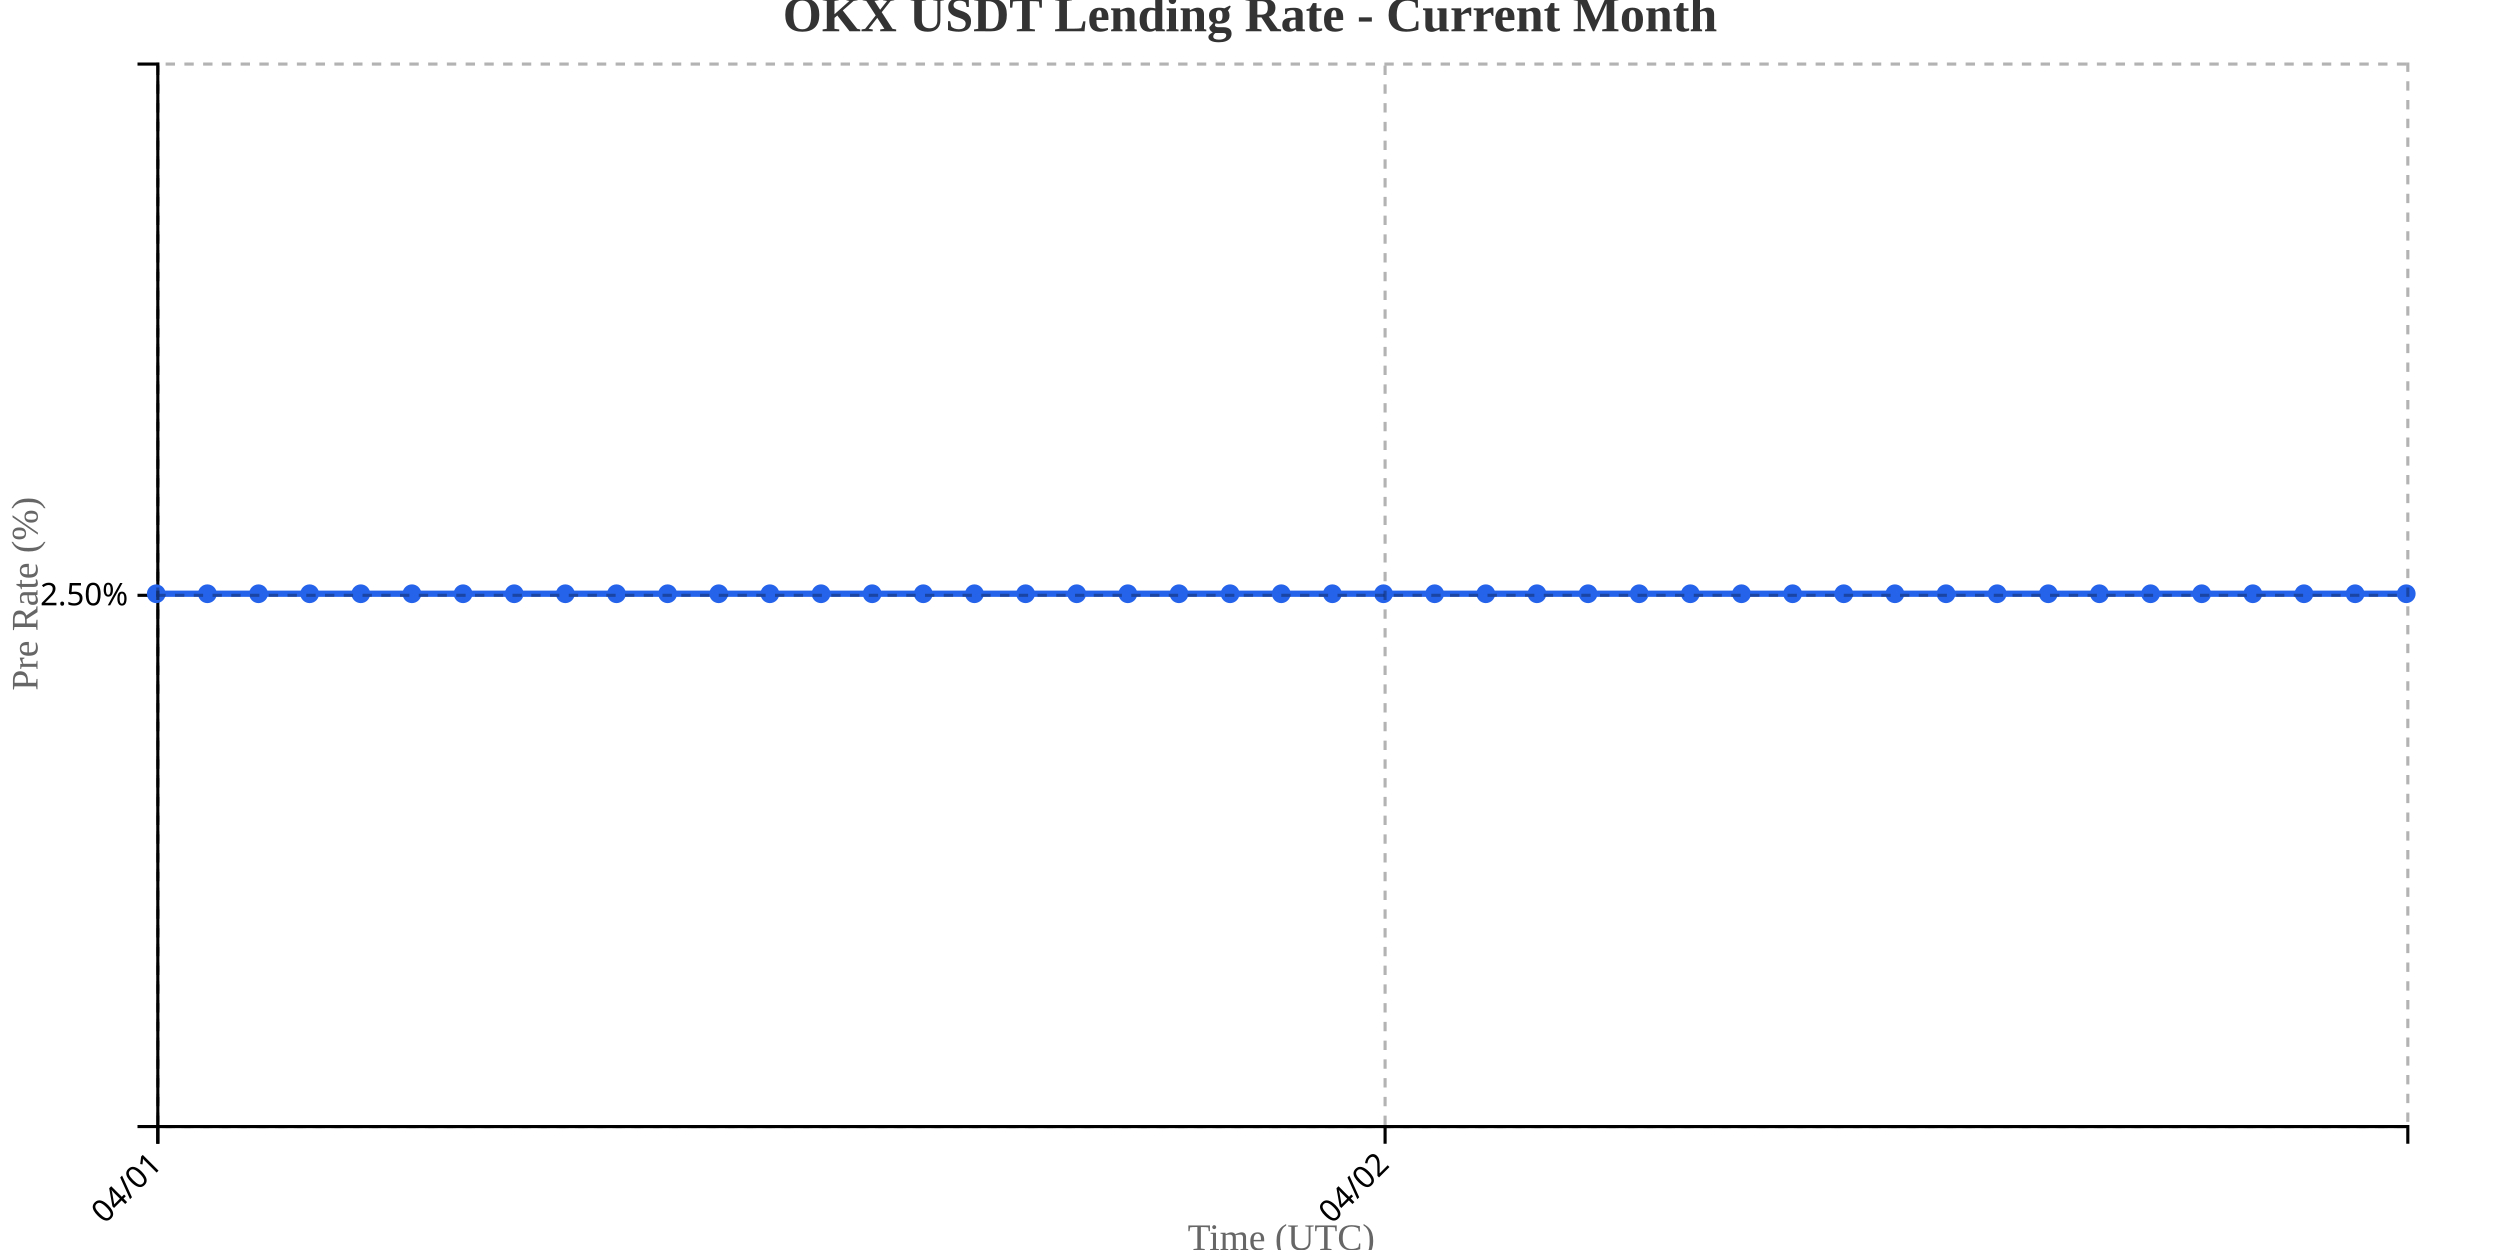
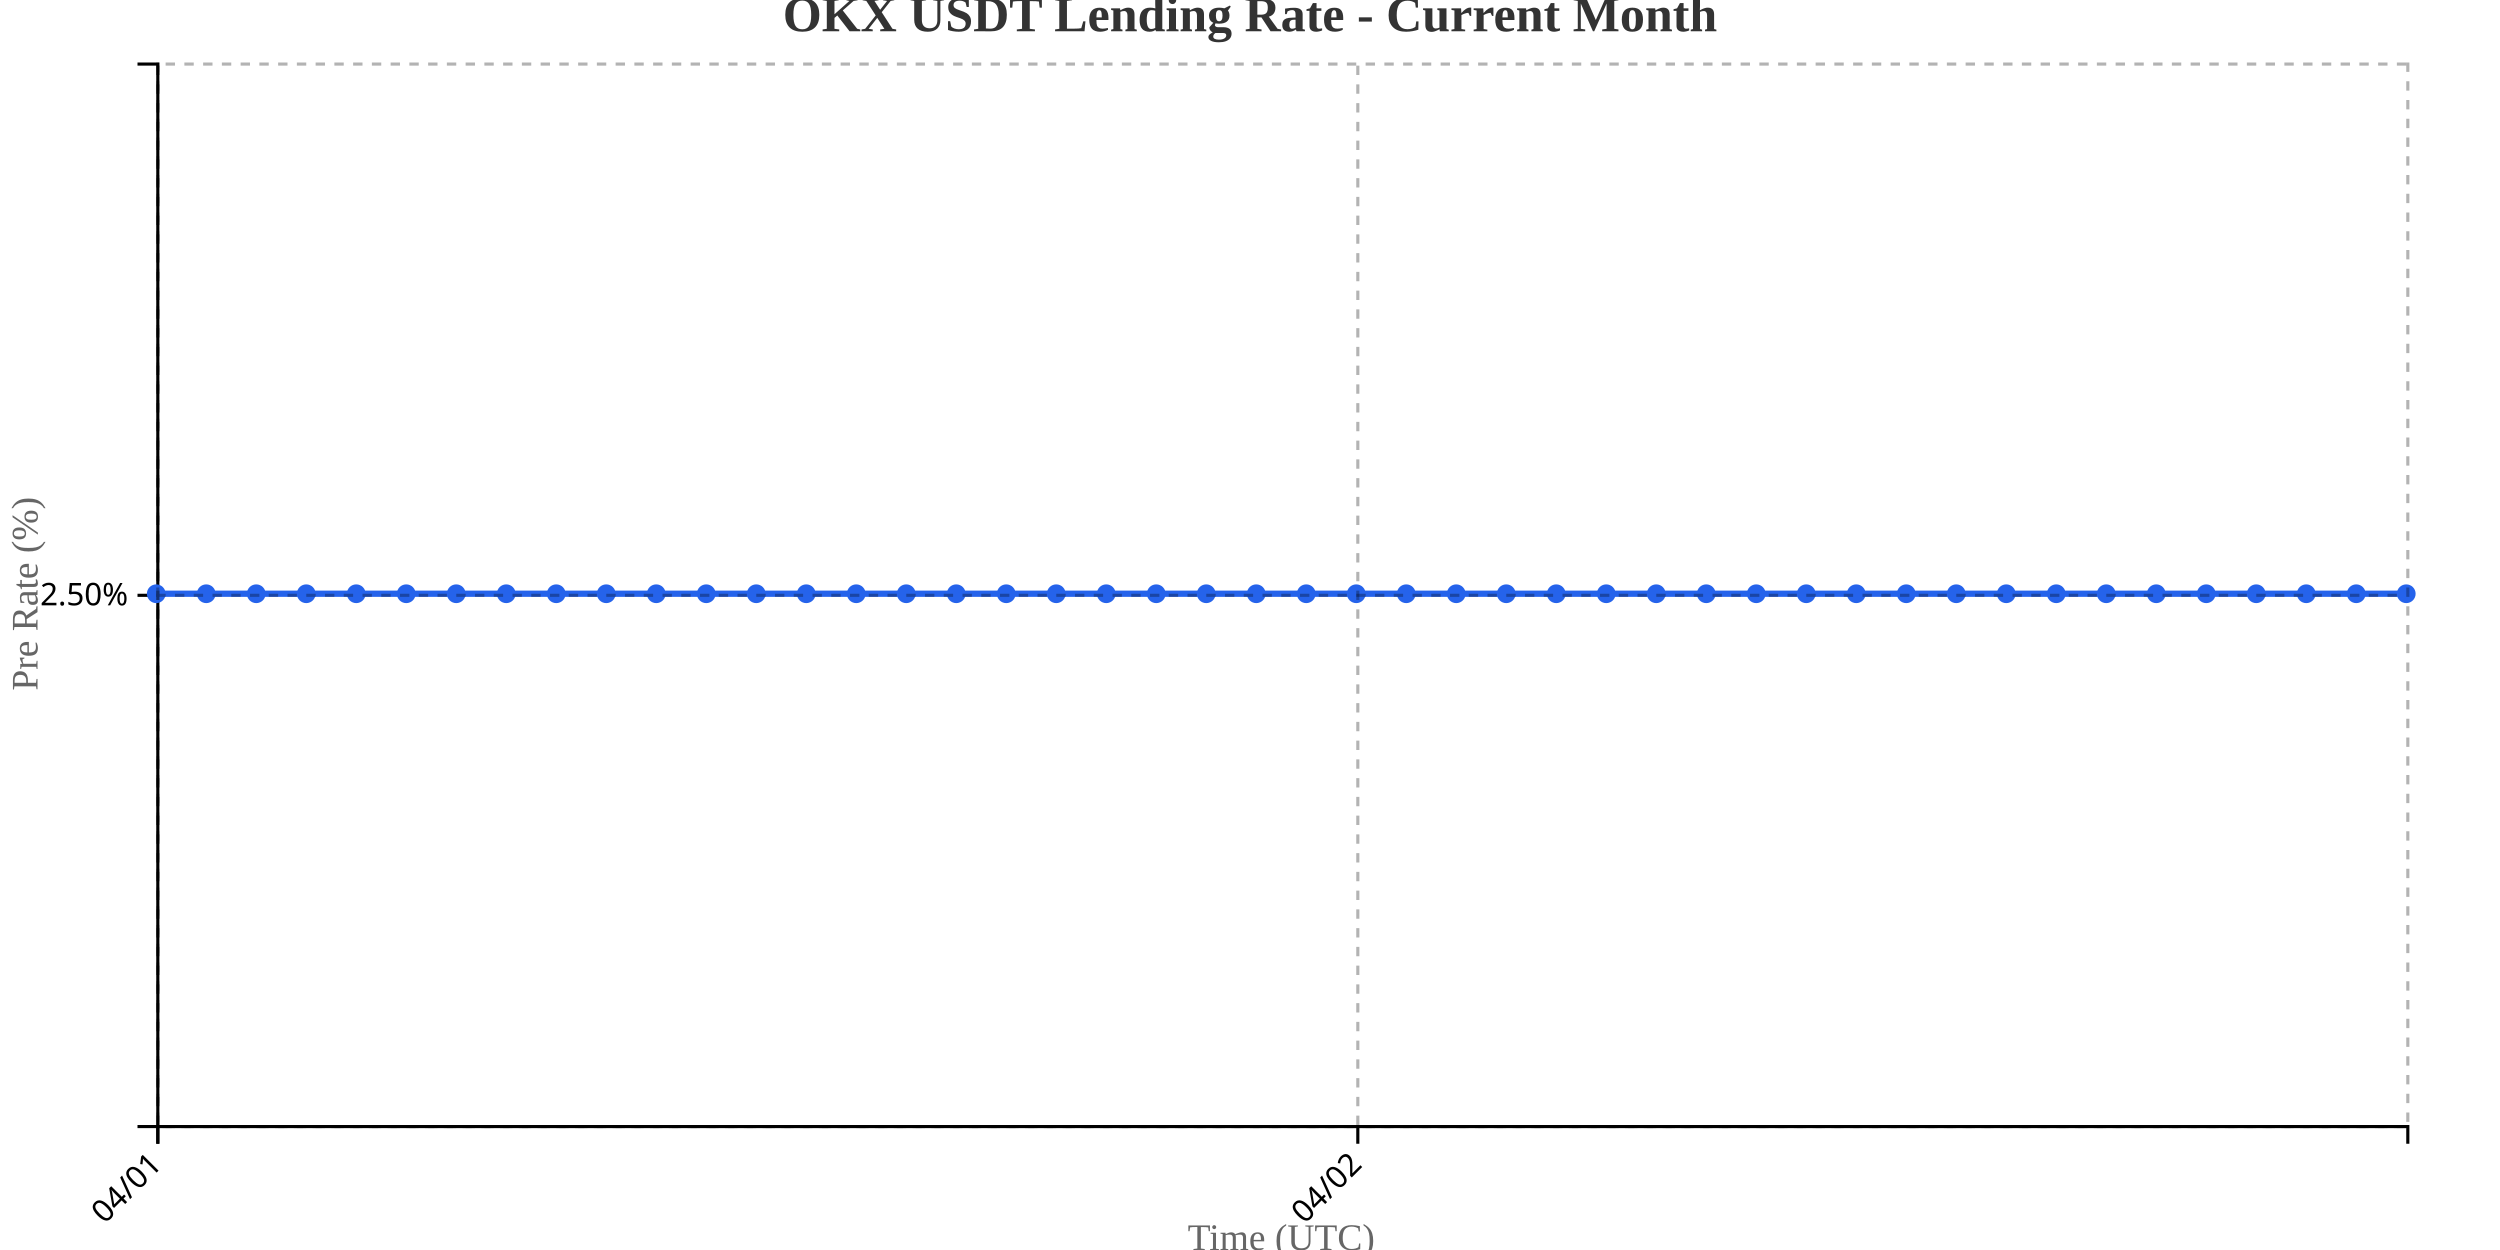
<svg xmlns="http://www.w3.org/2000/svg" width="800" height="400">
  <g transform="translate(50,20)">
    <g transform="translate(0,340)" fill="none" font-size="10" font-family="sans-serif" text-anchor="middle">
      <path class="domain" stroke="currentColor" d="M0.5,6V0.5H720.5V6" />
      <g class="tick" opacity="1" transform="translate(0.5,0)">
        <line stroke="currentColor" y2="6" />
        <text fill="currentColor" y="9" dy=".15em" style="text-anchor: end;" dx="-.8em" transform="rotate(-45)">04/01</text>
      </g>
-       <g class="tick" opacity="1" transform="translate(393.2273,0)">
+       <g class="tick" opacity="1" transform="translate(384.5,0)">
        <line stroke="currentColor" y2="6" />
        <text fill="currentColor" y="9" dy=".15em" style="text-anchor: end;" dx="-.8em" transform="rotate(-45)">04/02</text>
      </g>
    </g>
    <g fill="none" font-size="10" font-family="sans-serif" text-anchor="end">
      <path class="domain" stroke="currentColor" d="M-6,340.5H0.5V0.5H-6" />
      <g class="tick" opacity="1" transform="translate(0,170.5)">
        <line stroke="currentColor" x2="-6" />
        <text fill="currentColor" x="-9" dy="0.32em">2.50%</text>
      </g>
    </g>
    <text transform="rotate(-90)" y="-50" x="-170" dy="1em" style="text-anchor: middle; font-size: 12px; fill: #666;">Pre Rate (%)</text>
    <text transform="translate(360, 380)" style="text-anchor: middle; font-size: 12px; fill: #666;">Time (UTC)</text>
-     <path fill="none" stroke="#2563eb" stroke-width="2" d="M0,170C5.455,170,10.909,170,16.364,170C21.818,170,27.273,170,32.727,170C38.182,170,43.636,170,49.091,170C54.545,170,60,170,65.455,170C70.909,170,76.364,170,81.818,170C87.273,170,92.727,170,98.182,170C103.636,170,109.091,170,114.545,170C120,170,125.455,170,130.909,170C136.364,170,141.818,170,147.273,170C152.727,170,158.182,170,163.636,170C169.091,170,174.545,170,180,170C185.455,170,190.909,170,196.364,170C201.818,170,207.273,170,212.727,170C218.182,170,223.636,170,229.091,170C234.545,170,240,170,245.455,170C250.909,170,256.364,170,261.818,170C267.273,170,272.727,170,278.182,170C283.636,170,289.091,170,294.545,170C300,170,305.455,170,310.909,170C316.364,170,321.818,170,327.273,170C332.727,170,338.182,170,343.636,170C349.091,170,354.545,170,360,170C365.455,170,370.909,170,376.364,170C381.818,170,387.273,170,392.727,170C398.182,170,403.636,170,409.091,170C414.545,170,420,170,425.455,170C430.909,170,436.364,170,441.818,170C447.273,170,452.727,170,458.182,170C463.636,170,469.091,170,474.545,170C480,170,485.455,170,490.909,170C496.364,170,501.818,170,507.273,170C512.727,170,518.182,170,523.636,170C529.091,170,534.545,170,540,170C545.455,170,550.909,170,556.364,170C561.818,170,567.273,170,572.727,170C578.182,170,583.636,170,589.091,170C594.545,170,600,170,605.455,170C610.909,170,616.364,170,621.818,170C627.273,170,632.727,170,638.182,170C643.636,170,649.091,170,654.545,170C660,170,665.455,170,670.909,170C676.364,170,681.818,170,687.273,170C692.727,170,698.182,170,703.636,170C709.091,170,714.545,170,720,170" />
+     <path fill="none" stroke="#2563eb" stroke-width="2" d="M0,170C5.333,170,10.667,170,16,170C21.333,170,26.667,170,32,170C37.333,170,42.667,170,48,170C53.333,170,58.667,170,64,170C69.333,170,74.667,170,80,170C85.333,170,90.667,170,96,170C101.333,170,106.667,170,112,170C117.333,170,122.667,170,128,170C133.333,170,138.667,170,144,170C149.333,170,154.667,170,160,170C165.333,170,170.667,170,176,170C181.333,170,186.667,170,192,170C197.333,170,202.667,170,208,170C213.333,170,218.667,170,224,170C229.333,170,234.667,170,240,170C245.333,170,250.667,170,256,170C261.333,170,266.667,170,272,170C277.333,170,282.667,170,288,170C293.333,170,298.667,170,304,170C309.333,170,314.667,170,320,170C325.333,170,330.667,170,336,170C341.333,170,346.667,170,352,170C357.333,170,362.667,170,368,170C373.333,170,378.667,170,384,170C389.333,170,394.667,170,400,170C405.333,170,410.667,170,416,170C421.333,170,426.667,170,432,170C437.333,170,442.667,170,448,170C453.333,170,458.667,170,464,170C469.333,170,474.667,170,480,170C485.333,170,490.667,170,496,170C501.333,170,506.667,170,512,170C517.333,170,522.667,170,528,170C533.333,170,538.667,170,544,170C549.333,170,554.667,170,560,170C565.333,170,570.667,170,576,170C581.333,170,586.667,170,592,170C597.333,170,602.667,170,608,170C613.333,170,618.667,170,624,170C629.333,170,634.667,170,640,170C645.333,170,650.667,170,656,170C661.333,170,666.667,170,672,170C677.333,170,682.667,170,688,170C693.333,170,698.667,170,704,170C709.333,170,714.667,170,720,170" />
    <circle class="dot" cx="0" cy="170" r="3" fill="#2563eb" />
-     <circle class="dot" cx="16.364" cy="170" r="3" fill="#2563eb" />
-     <circle class="dot" cx="32.727" cy="170" r="3" fill="#2563eb" />
-     <circle class="dot" cx="49.091" cy="170" r="3" fill="#2563eb" />
-     <circle class="dot" cx="65.455" cy="170" r="3" fill="#2563eb" />
-     <circle class="dot" cx="81.818" cy="170" r="3" fill="#2563eb" />
-     <circle class="dot" cx="98.182" cy="170" r="3" fill="#2563eb" />
-     <circle class="dot" cx="114.545" cy="170" r="3" fill="#2563eb" />
-     <circle class="dot" cx="130.909" cy="170" r="3" fill="#2563eb" />
-     <circle class="dot" cx="147.273" cy="170" r="3" fill="#2563eb" />
-     <circle class="dot" cx="163.636" cy="170" r="3" fill="#2563eb" />
-     <circle class="dot" cx="180" cy="170" r="3" fill="#2563eb" />
-     <circle class="dot" cx="196.364" cy="170" r="3" fill="#2563eb" />
-     <circle class="dot" cx="212.727" cy="170" r="3" fill="#2563eb" />
-     <circle class="dot" cx="229.091" cy="170" r="3" fill="#2563eb" />
-     <circle class="dot" cx="245.455" cy="170" r="3" fill="#2563eb" />
-     <circle class="dot" cx="261.818" cy="170" r="3" fill="#2563eb" />
-     <circle class="dot" cx="278.182" cy="170" r="3" fill="#2563eb" />
-     <circle class="dot" cx="294.545" cy="170" r="3" fill="#2563eb" />
-     <circle class="dot" cx="310.909" cy="170" r="3" fill="#2563eb" />
-     <circle class="dot" cx="327.273" cy="170" r="3" fill="#2563eb" />
-     <circle class="dot" cx="343.636" cy="170" r="3" fill="#2563eb" />
-     <circle class="dot" cx="360" cy="170" r="3" fill="#2563eb" />
-     <circle class="dot" cx="376.364" cy="170" r="3" fill="#2563eb" />
-     <circle class="dot" cx="392.727" cy="170" r="3" fill="#2563eb" />
-     <circle class="dot" cx="409.091" cy="170" r="3" fill="#2563eb" />
-     <circle class="dot" cx="425.455" cy="170" r="3" fill="#2563eb" />
-     <circle class="dot" cx="441.818" cy="170" r="3" fill="#2563eb" />
-     <circle class="dot" cx="458.182" cy="170" r="3" fill="#2563eb" />
-     <circle class="dot" cx="474.545" cy="170" r="3" fill="#2563eb" />
-     <circle class="dot" cx="490.909" cy="170" r="3" fill="#2563eb" />
-     <circle class="dot" cx="507.273" cy="170" r="3" fill="#2563eb" />
-     <circle class="dot" cx="523.636" cy="170" r="3" fill="#2563eb" />
-     <circle class="dot" cx="540" cy="170" r="3" fill="#2563eb" />
-     <circle class="dot" cx="556.364" cy="170" r="3" fill="#2563eb" />
-     <circle class="dot" cx="572.727" cy="170" r="3" fill="#2563eb" />
-     <circle class="dot" cx="589.091" cy="170" r="3" fill="#2563eb" />
-     <circle class="dot" cx="605.455" cy="170" r="3" fill="#2563eb" />
-     <circle class="dot" cx="621.818" cy="170" r="3" fill="#2563eb" />
-     <circle class="dot" cx="638.182" cy="170" r="3" fill="#2563eb" />
-     <circle class="dot" cx="654.545" cy="170" r="3" fill="#2563eb" />
-     <circle class="dot" cx="670.909" cy="170" r="3" fill="#2563eb" />
-     <circle class="dot" cx="687.273" cy="170" r="3" fill="#2563eb" />
-     <circle class="dot" cx="703.636" cy="170" r="3" fill="#2563eb" />
+     <circle class="dot" cx="16" cy="170" r="3" fill="#2563eb" />
+     <circle class="dot" cx="32" cy="170" r="3" fill="#2563eb" />
+     <circle class="dot" cx="48" cy="170" r="3" fill="#2563eb" />
+     <circle class="dot" cx="64" cy="170" r="3" fill="#2563eb" />
+     <circle class="dot" cx="80" cy="170" r="3" fill="#2563eb" />
+     <circle class="dot" cx="96" cy="170" r="3" fill="#2563eb" />
+     <circle class="dot" cx="112" cy="170" r="3" fill="#2563eb" />
+     <circle class="dot" cx="128" cy="170" r="3" fill="#2563eb" />
+     <circle class="dot" cx="144" cy="170" r="3" fill="#2563eb" />
+     <circle class="dot" cx="160" cy="170" r="3" fill="#2563eb" />
+     <circle class="dot" cx="176" cy="170" r="3" fill="#2563eb" />
+     <circle class="dot" cx="192" cy="170" r="3" fill="#2563eb" />
+     <circle class="dot" cx="208" cy="170" r="3" fill="#2563eb" />
+     <circle class="dot" cx="224" cy="170" r="3" fill="#2563eb" />
+     <circle class="dot" cx="240" cy="170" r="3" fill="#2563eb" />
+     <circle class="dot" cx="256" cy="170" r="3" fill="#2563eb" />
+     <circle class="dot" cx="272" cy="170" r="3" fill="#2563eb" />
+     <circle class="dot" cx="288" cy="170" r="3" fill="#2563eb" />
+     <circle class="dot" cx="304" cy="170" r="3" fill="#2563eb" />
+     <circle class="dot" cx="320" cy="170" r="3" fill="#2563eb" />
+     <circle class="dot" cx="336" cy="170" r="3" fill="#2563eb" />
+     <circle class="dot" cx="352" cy="170" r="3" fill="#2563eb" />
+     <circle class="dot" cx="368" cy="170" r="3" fill="#2563eb" />
+     <circle class="dot" cx="384" cy="170" r="3" fill="#2563eb" />
+     <circle class="dot" cx="400" cy="170" r="3" fill="#2563eb" />
+     <circle class="dot" cx="416" cy="170" r="3" fill="#2563eb" />
+     <circle class="dot" cx="432" cy="170" r="3" fill="#2563eb" />
+     <circle class="dot" cx="448" cy="170" r="3" fill="#2563eb" />
+     <circle class="dot" cx="464" cy="170" r="3" fill="#2563eb" />
+     <circle class="dot" cx="480" cy="170" r="3" fill="#2563eb" />
+     <circle class="dot" cx="496" cy="170" r="3" fill="#2563eb" />
+     <circle class="dot" cx="512" cy="170" r="3" fill="#2563eb" />
+     <circle class="dot" cx="528" cy="170" r="3" fill="#2563eb" />
+     <circle class="dot" cx="544" cy="170" r="3" fill="#2563eb" />
+     <circle class="dot" cx="560" cy="170" r="3" fill="#2563eb" />
+     <circle class="dot" cx="576" cy="170" r="3" fill="#2563eb" />
+     <circle class="dot" cx="592" cy="170" r="3" fill="#2563eb" />
+     <circle class="dot" cx="608" cy="170" r="3" fill="#2563eb" />
+     <circle class="dot" cx="624" cy="170" r="3" fill="#2563eb" />
+     <circle class="dot" cx="640" cy="170" r="3" fill="#2563eb" />
+     <circle class="dot" cx="656" cy="170" r="3" fill="#2563eb" />
+     <circle class="dot" cx="672" cy="170" r="3" fill="#2563eb" />
+     <circle class="dot" cx="688" cy="170" r="3" fill="#2563eb" />
+     <circle class="dot" cx="704" cy="170" r="3" fill="#2563eb" />
    <circle class="dot" cx="720" cy="170" r="3" fill="#2563eb" />
    <g class="grid" transform="translate(0,340)" fill="none" font-size="10" font-family="sans-serif" text-anchor="middle" style="stroke-dasharray: 3,3; opacity: 0.3;">
      <path class="domain" stroke="currentColor" d="M0.5,-340V0.5H720.5V-340" />
      <g class="tick" opacity="1" transform="translate(0.5,0)">
        <line stroke="currentColor" y2="-340" />
        <text fill="currentColor" y="3" dy="0.71em" />
      </g>
-       <g class="tick" opacity="1" transform="translate(393.2273,0)">
+       <g class="tick" opacity="1" transform="translate(384.5,0)">
        <line stroke="currentColor" y2="-340" />
        <text fill="currentColor" y="3" dy="0.71em" />
      </g>
    </g>
    <g class="grid" fill="none" font-size="10" font-family="sans-serif" text-anchor="end" style="stroke-dasharray: 3,3; opacity: 0.3;">
      <path class="domain" stroke="currentColor" d="M720,340.5H0.5V0.5H720" />
      <g class="tick" opacity="1" transform="translate(0,170.5)">
        <line stroke="currentColor" x2="720" />
        <text fill="currentColor" x="-3" dy="0.32em" />
      </g>
    </g>
  </g>
  <text x="400" y="10" text-anchor="middle" style="font-size: 16px; font-weight: bold; fill: #333;">OKX USDT Lending Rate - Current Month</text>
</svg>
